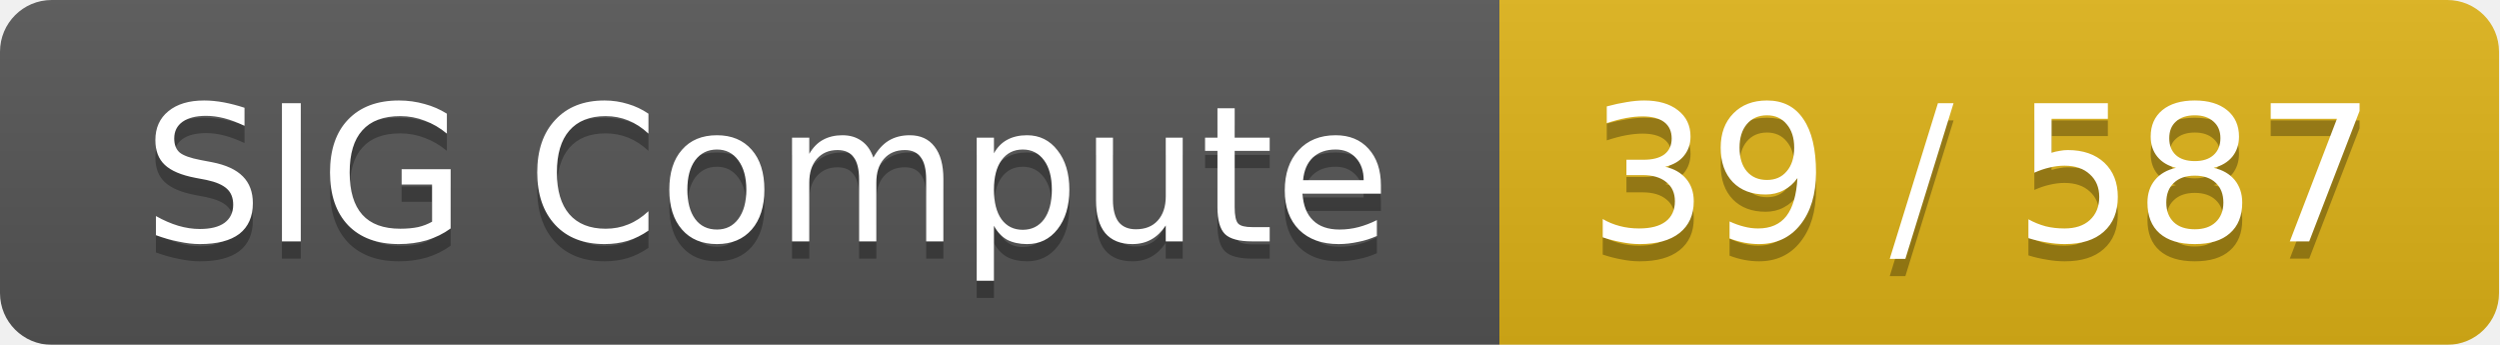
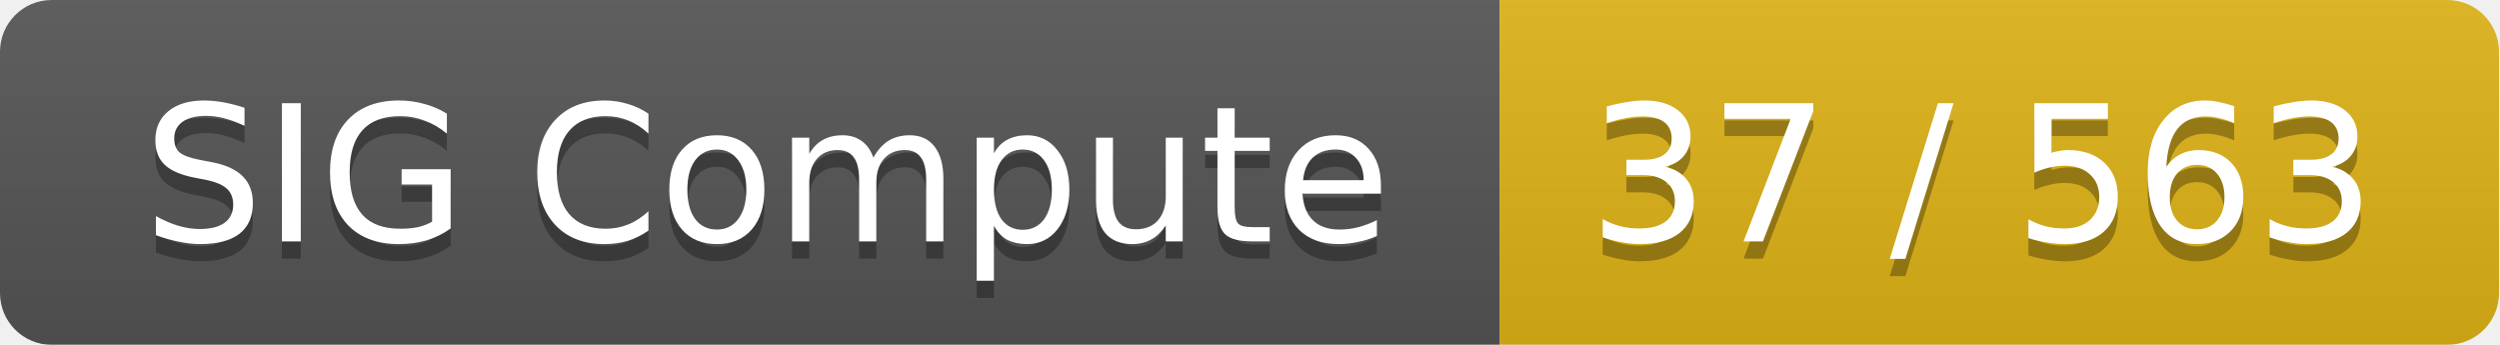
<svg xmlns="http://www.w3.org/2000/svg" width="145" height="20">
  <linearGradient id="smooth" x2="0" y2="100%">
    <stop offset="0" stop-color="#bbb" stop-opacity=".1" />
    <stop offset="1" stop-opacity=".1" />
  </linearGradient>
  <mask id="round">
    <rect width="145" height="20" rx="3" fill="#fff" />
  </mask>
  <g mask="url(#round)">
    <rect width="87" height="20" fill="#555" />
    <rect x="87" width="58" height="20" fill="#dfb317" />
    <rect width="145" height="20" fill="url(#smooth)" />
  </g>
  <g fill="#fff" text-anchor="middle" font-family="DejaVu Sans,Verdana,Geneva,sans-serif" font-size="11">
    <text x="44.5" y="15" fill="#010101" fill-opacity=".3">SIG Compute</text>
    <text x="44.5" y="14">SIG Compute</text>
-     <text x="115" y="15" fill="#010101" fill-opacity=".3">39 / 587</text>
-     <text x="115" y="14">39 / 587</text>
+     <text x="115" y="15" fill="#010101" fill-opacity=".3">37 / 563</text>
+     <text x="115" y="14">37 / 563</text>
  </g>
</svg>
